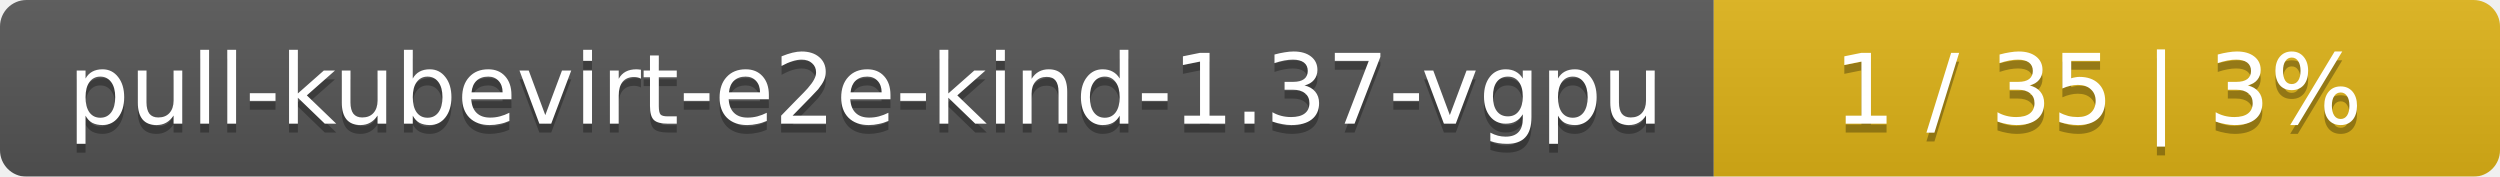
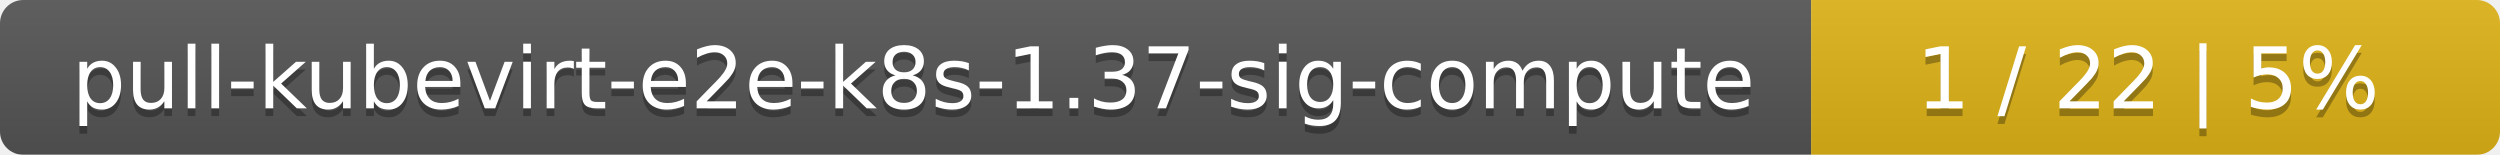
- <svg xmlns="http://www.w3.org/2000/svg" width="283" height="20">
+ <svg xmlns="http://www.w3.org/2000/svg" width="323" height="20">
  <linearGradient id="smooth" x2="0" y2="100%">
    <stop offset="0" stop-color="#bbb" stop-opacity=".1" />
    <stop offset="1" stop-opacity=".1" />
  </linearGradient>
  <mask id="round">
-     <rect width="283" height="20" rx="3" fill="#fff" />
+     <rect width="323" height="20" rx="3" fill="#fff" />
  </mask>
  <g mask="url(#round)">
-     <rect width="194" height="20" fill="#555" />
-     <rect x="194" width="89" height="20" fill="#dfb317" />
-     <rect width="283" height="20" fill="url(#smooth)" />
+     <rect width="234" height="20" fill="#555" />
+     <rect x="234" width="89" height="20" fill="#dfb317" />
+     <rect width="323" height="20" fill="url(#smooth)" />
  </g>
  <g fill="#fff" text-anchor="middle" font-family="DejaVu Sans,Verdana,Geneva,sans-serif" font-size="11">
-     <text x="98" y="15" fill="#010101" fill-opacity=".3">pull-kubevirt-e2e-kind-1.37-vgpu</text>
-     <text x="98" y="14">pull-kubevirt-e2e-kind-1.37-vgpu</text>
-     <text x="237.5" y="15" fill="#010101" fill-opacity=".3">1 / 35    |    3%</text>
-     <text x="237.5" y="14">1 / 35    |    3%</text>
+     <text x="118" y="15" fill="#010101" fill-opacity=".3">pull-kubevirt-e2e-k8s-1.37-sig-compute</text>
+     <text x="118" y="14">pull-kubevirt-e2e-k8s-1.37-sig-compute</text>
+     <text x="277.5" y="15" fill="#010101" fill-opacity=".3">1 / 22    |    5%</text>
+     <text x="277.5" y="14">1 / 22    |    5%</text>
  </g>
</svg>
